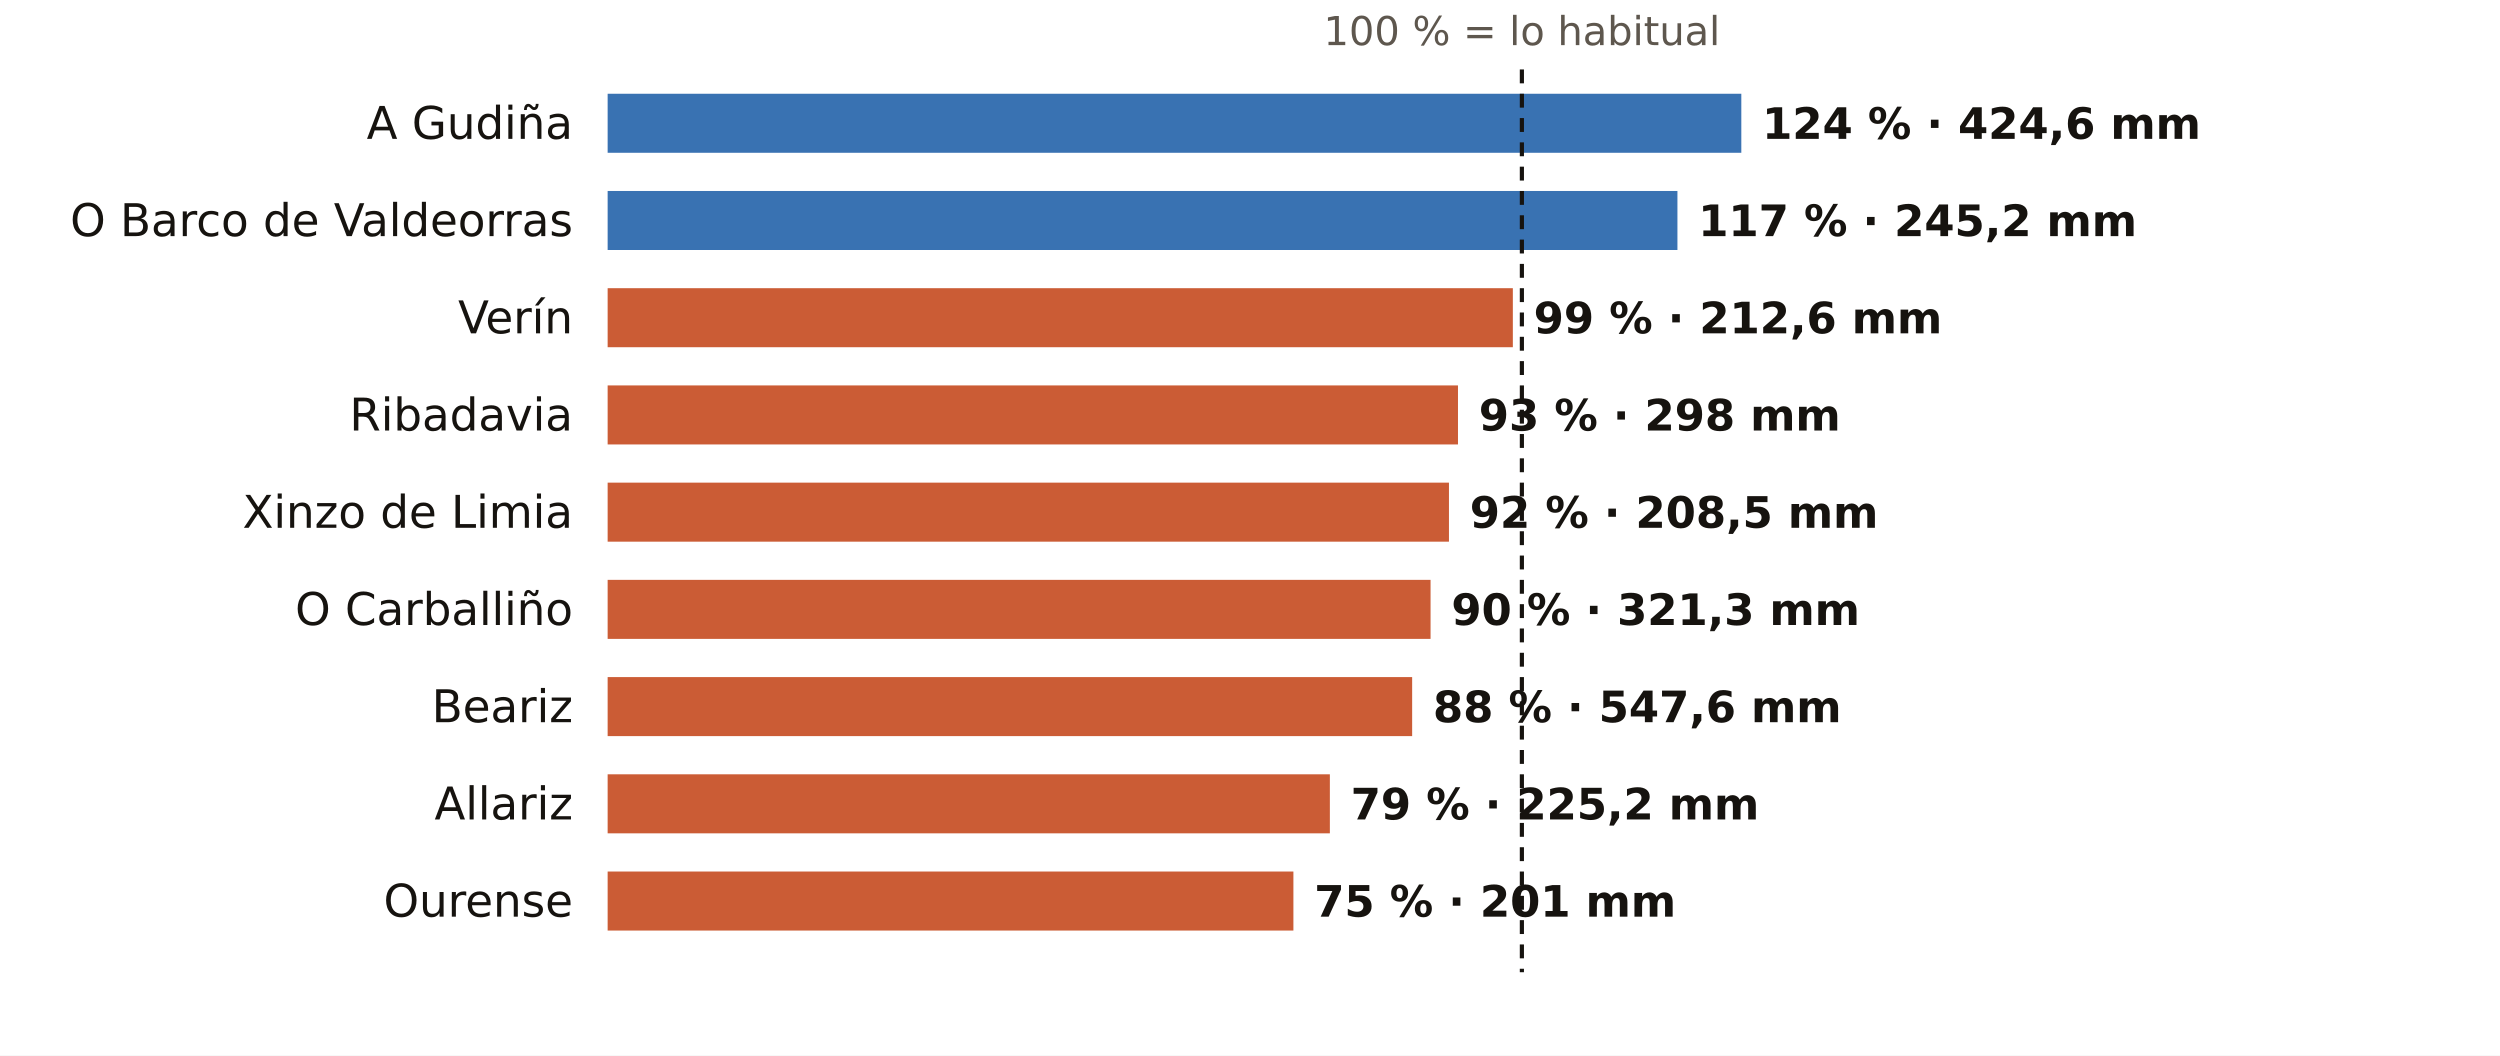
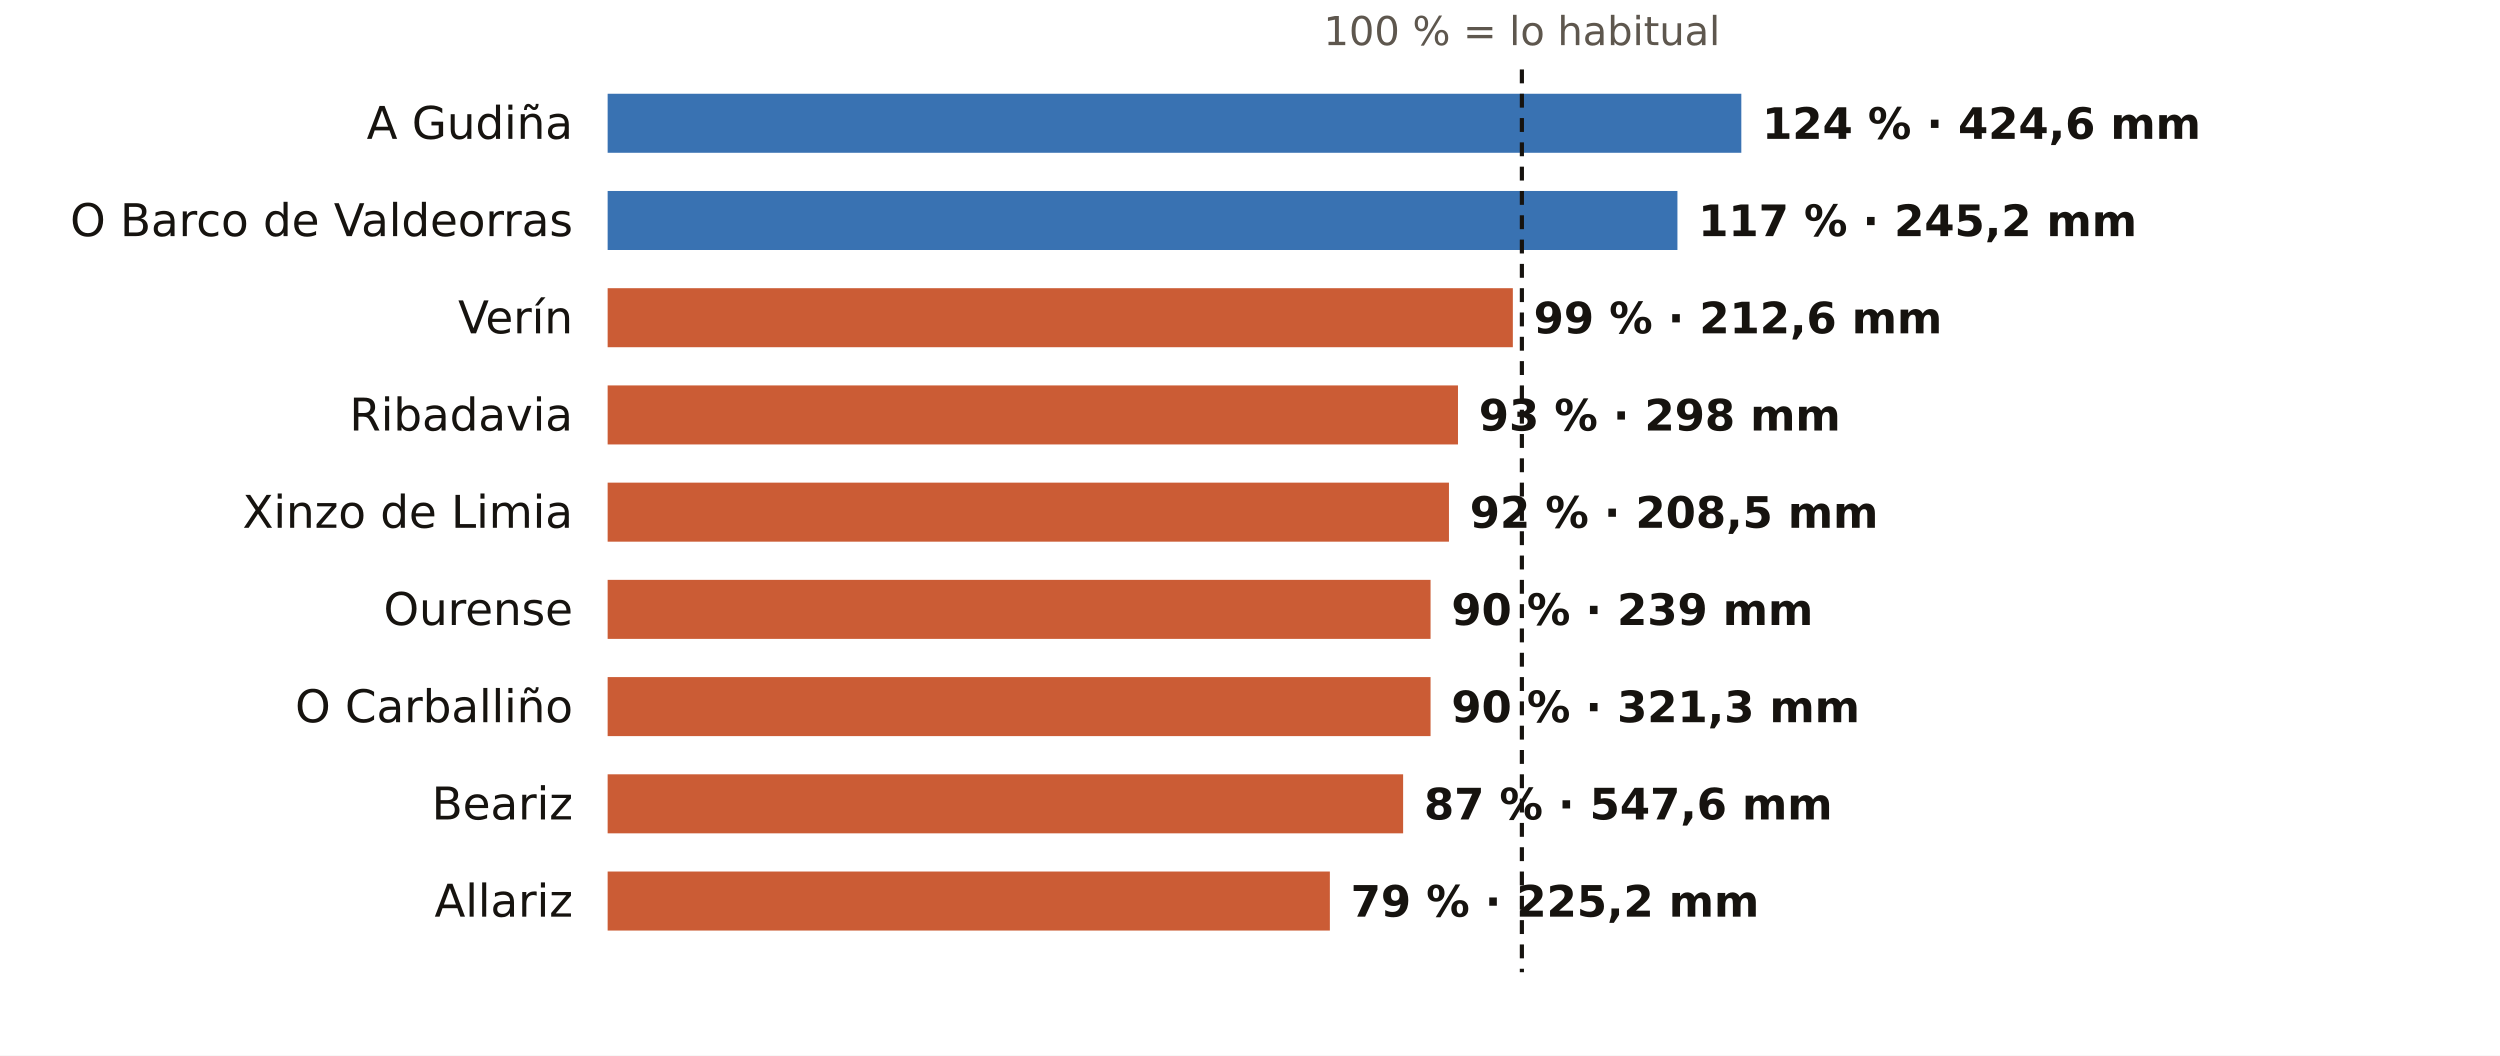
<svg xmlns="http://www.w3.org/2000/svg" viewBox="0 0 720 304" width="720" height="304" role="img" aria-label="El otoño en los pluviómetros de AEMET de Ourense: % de lo habitual">
  <rect width="720" height="304" fill="#FFFFFF" />
  <text x="438.3" y="13.0" font-size="11.5" fill="#5E574E" text-anchor="middle" font-weight="400" font-family="Public Sans, DejaVu Sans, Arial, sans-serif">100 % = lo habitual</text>
  <text x="165.0" y="40.0" font-size="13" fill="#16130F" text-anchor="end" font-weight="500" font-family="Public Sans, DejaVu Sans, Arial, sans-serif">A Gudiña</text>
  <rect x="175" y="27" width="326.5" height="17" fill="#1F5FA8" opacity="0.88" />
  <text x="507.5" y="40.0" font-size="12.5" fill="#16130F" text-anchor="start" font-weight="600" font-family="Public Sans, DejaVu Sans, Arial, sans-serif">124 % · 424,6 mm</text>
  <text x="165.0" y="68.0" font-size="13" fill="#16130F" text-anchor="end" font-weight="500" font-family="Public Sans, DejaVu Sans, Arial, sans-serif">O Barco de Valdeorras</text>
  <rect x="175" y="55" width="308.1" height="17" fill="#1F5FA8" opacity="0.88" />
  <text x="489.1" y="68.0" font-size="12.5" fill="#16130F" text-anchor="start" font-weight="600" font-family="Public Sans, DejaVu Sans, Arial, sans-serif">117 % · 245,2 mm</text>
  <text x="165.0" y="96.0" font-size="13" fill="#16130F" text-anchor="end" font-weight="500" font-family="Public Sans, DejaVu Sans, Arial, sans-serif">Verín</text>
  <rect x="175" y="83" width="260.7" height="17" fill="#C4461A" opacity="0.88" />
  <text x="441.7" y="96.0" font-size="12.5" fill="#16130F" text-anchor="start" font-weight="600" font-family="Public Sans, DejaVu Sans, Arial, sans-serif">99 % · 212,6 mm</text>
  <text x="165.0" y="124.0" font-size="13" fill="#16130F" text-anchor="end" font-weight="500" font-family="Public Sans, DejaVu Sans, Arial, sans-serif">Ribadavia</text>
  <rect x="175" y="111" width="244.9" height="17" fill="#C4461A" opacity="0.88" />
  <text x="425.9" y="124.0" font-size="12.5" fill="#16130F" text-anchor="start" font-weight="600" font-family="Public Sans, DejaVu Sans, Arial, sans-serif">93 % · 298 mm</text>
  <text x="165.0" y="152.0" font-size="13" fill="#16130F" text-anchor="end" font-weight="500" font-family="Public Sans, DejaVu Sans, Arial, sans-serif">Xinzo de Limia</text>
  <rect x="175" y="139" width="242.3" height="17" fill="#C4461A" opacity="0.88" />
  <text x="423.3" y="152.0" font-size="12.5" fill="#16130F" text-anchor="start" font-weight="600" font-family="Public Sans, DejaVu Sans, Arial, sans-serif">92 % · 208,5 mm</text>
-   <text x="165.0" y="180.0" font-size="13" fill="#16130F" text-anchor="end" font-weight="500" font-family="Public Sans, DejaVu Sans, Arial, sans-serif">O Carballiño</text>
+   <text x="165.0" y="180.0" font-size="13" fill="#16130F" text-anchor="end" font-weight="500" font-family="Public Sans, DejaVu Sans, Arial, sans-serif">Ourense</text>
  <rect x="175" y="167" width="237.0" height="17" fill="#C4461A" opacity="0.88" />
-   <text x="418.0" y="180.0" font-size="12.5" fill="#16130F" text-anchor="start" font-weight="600" font-family="Public Sans, DejaVu Sans, Arial, sans-serif">90 % · 321,3 mm</text>
-   <text x="165.0" y="208.0" font-size="13" fill="#16130F" text-anchor="end" font-weight="500" font-family="Public Sans, DejaVu Sans, Arial, sans-serif">Beariz</text>
-   <rect x="175" y="195" width="231.7" height="17" fill="#C4461A" opacity="0.88" />
-   <text x="412.7" y="208.0" font-size="12.5" fill="#16130F" text-anchor="start" font-weight="600" font-family="Public Sans, DejaVu Sans, Arial, sans-serif">88 % · 547,6 mm</text>
-   <text x="165.0" y="236.0" font-size="13" fill="#16130F" text-anchor="end" font-weight="500" font-family="Public Sans, DejaVu Sans, Arial, sans-serif">Allariz</text>
-   <rect x="175" y="223" width="208.0" height="17" fill="#C4461A" opacity="0.88" />
-   <text x="389.0" y="236.0" font-size="12.5" fill="#16130F" text-anchor="start" font-weight="600" font-family="Public Sans, DejaVu Sans, Arial, sans-serif">79 % · 225,2 mm</text>
-   <text x="165.0" y="264.0" font-size="13" fill="#16130F" text-anchor="end" font-weight="500" font-family="Public Sans, DejaVu Sans, Arial, sans-serif">Ourense</text>
-   <rect x="175" y="251" width="197.5" height="17" fill="#C4461A" opacity="0.88" />
-   <text x="378.5" y="264.0" font-size="12.5" fill="#16130F" text-anchor="start" font-weight="600" font-family="Public Sans, DejaVu Sans, Arial, sans-serif">75 % · 201 mm</text>
+   <text x="418.0" y="180.0" font-size="12.5" fill="#16130F" text-anchor="start" font-weight="600" font-family="Public Sans, DejaVu Sans, Arial, sans-serif">90 % · 239 mm</text>
+   <text x="165.0" y="208.0" font-size="13" fill="#16130F" text-anchor="end" font-weight="500" font-family="Public Sans, DejaVu Sans, Arial, sans-serif">O Carballiño</text>
+   <rect x="175" y="195" width="237.0" height="17" fill="#C4461A" opacity="0.88" />
+   <text x="418.0" y="208.0" font-size="12.5" fill="#16130F" text-anchor="start" font-weight="600" font-family="Public Sans, DejaVu Sans, Arial, sans-serif">90 % · 321,3 mm</text>
+   <text x="165.0" y="236.0" font-size="13" fill="#16130F" text-anchor="end" font-weight="500" font-family="Public Sans, DejaVu Sans, Arial, sans-serif">Beariz</text>
+   <rect x="175" y="223" width="229.1" height="17" fill="#C4461A" opacity="0.88" />
+   <text x="410.1" y="236.0" font-size="12.5" fill="#16130F" text-anchor="start" font-weight="600" font-family="Public Sans, DejaVu Sans, Arial, sans-serif">87 % · 547,6 mm</text>
+   <text x="165.0" y="264.0" font-size="13" fill="#16130F" text-anchor="end" font-weight="500" font-family="Public Sans, DejaVu Sans, Arial, sans-serif">Allariz</text>
+   <rect x="175" y="251" width="208.0" height="17" fill="#C4461A" opacity="0.88" />
+   <text x="389.0" y="264.0" font-size="12.5" fill="#16130F" text-anchor="start" font-weight="600" font-family="Public Sans, DejaVu Sans, Arial, sans-serif">79 % · 225,2 mm</text>
  <line x1="438.3" x2="438.3" y1="20" y2="280" stroke="#16130F" stroke-width="1.2" stroke-dasharray="4 3" />
</svg>
